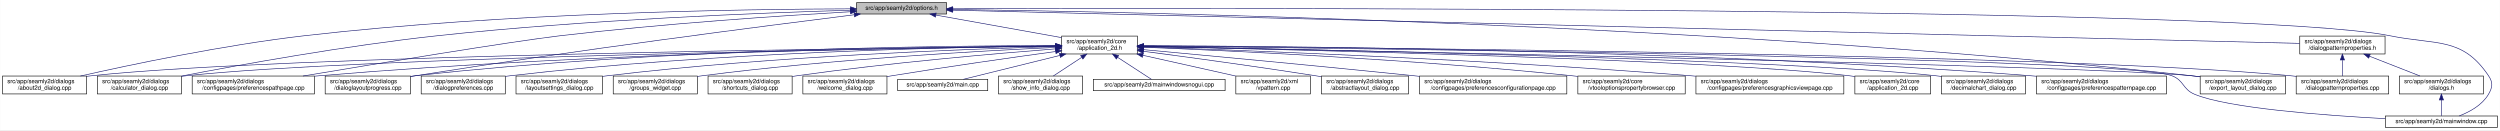
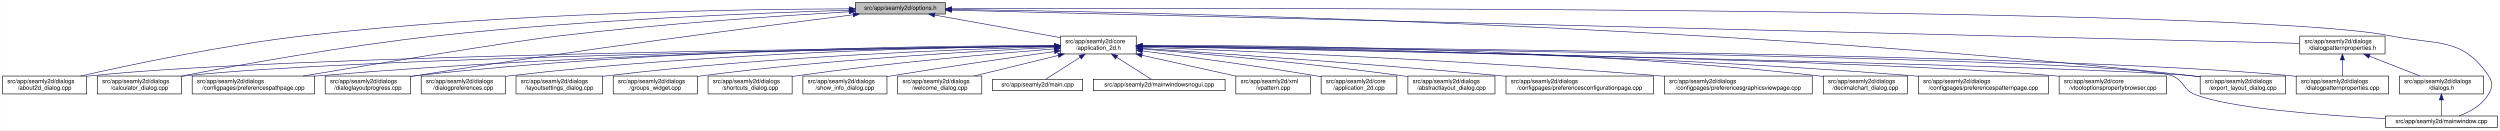
<svg xmlns="http://www.w3.org/2000/svg" xmlns:xlink="http://www.w3.org/1999/xlink" width="4192pt" height="218pt" viewBox="0.00 0.00 4191.50 218.00">
  <g id="graph0" class="graph" transform="scale(1 1) rotate(0) translate(4 214)">
    <polygon fill="white" stroke="transparent" points="-4,4 -4,-214 4187.5,-214 4187.5,4 -4,4" />
    <g id="node1" class="node">
      <g id="a_node1">
        <a xlink:title=" ">
-           <polygon fill="#bfbfbf" stroke="black" points="1432,-190.5 1432,-209.5 1583,-209.5 1583,-190.5 1432,-190.5" />
-           <text text-anchor="middle" x="1507.5" y="-197.5" font-family="Helvetica,sans-Serif" font-size="10.00">src/app/seamly2d/options.h</text>
+           <polygon fill="#bfbfbf" stroke="black" points="1430,-190.5 1430,-209.5 1581,-209.5 1581,-190.5 1430,-190.5" />
+           <text text-anchor="middle" x="1505.5" y="-197.5" font-family="Helvetica,sans-Serif" font-size="10.00">src/app/seamly2d/options.h</text>
        </a>
      </g>
    </g>
    <g id="node2" class="node">
      <g id="a_node2">
        <a xlink:href="../../d7/d61/application__2d_8h.html" target="_top" xlink:title=" ">
-           <polygon fill="white" stroke="black" points="1776,-123.5 1776,-153.5 1903,-153.5 1903,-123.5 1776,-123.5" />
-           <text text-anchor="start" x="1784" y="-141.5" font-family="Helvetica,sans-Serif" font-size="10.00">src/app/seamly2d/core</text>
-           <text text-anchor="middle" x="1839.5" y="-130.5" font-family="Helvetica,sans-Serif" font-size="10.00">/application_2d.h</text>
+           <polygon fill="white" stroke="black" points="1774,-123.5 1774,-153.5 1901,-153.5 1901,-123.5 1774,-123.5" />
+           <text text-anchor="start" x="1782" y="-141.5" font-family="Helvetica,sans-Serif" font-size="10.00">src/app/seamly2d/core</text>
+           <text text-anchor="middle" x="1837.5" y="-130.5" font-family="Helvetica,sans-Serif" font-size="10.00">/application_2d.h</text>
        </a>
      </g>
    </g>
    <g id="edge1" class="edge">
-       <path fill="none" stroke="midnightblue" d="M1564.93,-188.71C1623.72,-178.17 1714.85,-161.84 1775.81,-150.91" />
-       <polygon fill="midnightblue" stroke="midnightblue" points="1564.29,-185.27 1555.07,-190.48 1565.53,-192.16 1564.29,-185.27" />
-     </g>
-     <g id="node3" class="node">
-       <g id="a_node3">
+       <path fill="none" stroke="midnightblue" d="M1562.93,-188.71C1621.72,-178.17 1712.85,-161.84 1773.81,-150.91" />
+       <polygon fill="midnightblue" stroke="midnightblue" points="1562.29,-185.27 1553.07,-190.48 1563.53,-192.16 1562.29,-185.27" />
+     </g>
+     <g id="node5" class="node">
+       <g id="a_node5">
        <a xlink:href="../../d9/d7f/about2d__dialog_8cpp.html" target="_top" xlink:title=" ">
          <polygon fill="white" stroke="black" points="0,-56.5 0,-86.5 141,-86.5 141,-56.5 0,-56.5" />
          <text text-anchor="start" x="8" y="-74.5" font-family="Helvetica,sans-Serif" font-size="10.00">src/app/seamly2d/dialogs</text>
          <text text-anchor="middle" x="70.5" y="-63.5" font-family="Helvetica,sans-Serif" font-size="10.00">/about2d_dialog.cpp</text>
        </a>
      </g>
    </g>
    <g id="edge25" class="edge">
-       <path fill="none" stroke="midnightblue" d="M1421.7,-199.19C1248.1,-198.69 843.01,-193 505.5,-154 370.4,-138.39 214.17,-105.4 130.61,-86.53" />
-       <polygon fill="midnightblue" stroke="midnightblue" points="1421.78,-202.69 1431.79,-199.22 1421.8,-195.69 1421.78,-202.69" />
-     </g>
-     <g id="node5" class="node">
-       <g id="a_node5">
+       <path fill="none" stroke="midnightblue" d="M1419.87,-199.18C1246.62,-198.66 842.34,-192.94 505.5,-154 370.4,-138.38 214.17,-105.4 130.61,-86.53" />
+       <polygon fill="midnightblue" stroke="midnightblue" points="1419.94,-202.68 1429.94,-199.21 1419.95,-195.68 1419.94,-202.68" />
+     </g>
+     <g id="node7" class="node">
+       <g id="a_node7">
        <a xlink:href="../../d7/dfa/calculator__dialog_8cpp.html" target="_top" xlink:title=" ">
          <polygon fill="white" stroke="black" points="159,-56.5 159,-86.5 300,-86.5 300,-56.5 159,-56.5" />
          <text text-anchor="start" x="167" y="-74.5" font-family="Helvetica,sans-Serif" font-size="10.00">src/app/seamly2d/dialogs</text>
          <text text-anchor="middle" x="229.5" y="-63.5" font-family="Helvetica,sans-Serif" font-size="10.00">/calculator_dialog.cpp</text>
        </a>
      </g>
    </g>
    <g id="edge26" class="edge">
-       <path fill="none" stroke="midnightblue" d="M1421.74,-196.86C1278.01,-192.65 979.55,-181.21 728.5,-154 574.91,-137.36 396.65,-105.08 300.24,-86.53" />
-       <polygon fill="midnightblue" stroke="midnightblue" points="1421.72,-200.36 1431.82,-197.15 1421.92,-193.37 1421.72,-200.36" />
-     </g>
-     <g id="node10" class="node">
-       <g id="a_node10">
+       <path fill="none" stroke="midnightblue" d="M1419.68,-196.84C1276.21,-192.61 978.74,-181.14 728.5,-154 574.91,-137.34 396.65,-105.07 300.24,-86.52" />
+       <polygon fill="midnightblue" stroke="midnightblue" points="1419.64,-200.34 1429.74,-197.14 1419.84,-193.35 1419.64,-200.34" />
+     </g>
+     <g id="node9" class="node">
+       <g id="a_node9">
        <a xlink:href="../../dc/d20/preferencespathpage_8cpp.html" target="_top" xlink:title=" ">
          <polygon fill="white" stroke="black" points="318,-56.5 318,-86.5 523,-86.5 523,-56.5 318,-56.5" />
          <text text-anchor="start" x="326" y="-74.5" font-family="Helvetica,sans-Serif" font-size="10.00">src/app/seamly2d/dialogs</text>
          <text text-anchor="middle" x="420.5" y="-63.5" font-family="Helvetica,sans-Serif" font-size="10.00">/configpages/preferencespathpage.cpp</text>
        </a>
      </g>
    </g>
    <g id="edge27" class="edge">
-       <path fill="none" stroke="midnightblue" d="M1421.52,-194.37C1309.26,-187.84 1106.75,-174.39 934.5,-154 852.79,-144.33 627.19,-107.17 503.79,-86.53" />
-       <polygon fill="midnightblue" stroke="midnightblue" points="1421.58,-197.88 1431.77,-194.96 1421.99,-190.89 1421.58,-197.88" />
-     </g>
-     <g id="node13" class="node">
-       <g id="a_node13">
+       <path fill="none" stroke="midnightblue" d="M1419.35,-194.33C1307.39,-187.77 1105.91,-174.31 934.5,-154 852.8,-144.32 627.2,-107.16 503.79,-86.52" />
+       <polygon fill="midnightblue" stroke="midnightblue" points="1419.39,-197.83 1429.58,-194.92 1419.8,-190.85 1419.39,-197.83" />
+     </g>
+     <g id="node12" class="node">
+       <g id="a_node12">
        <a xlink:href="../../d6/d89/dialoglayoutprogress_8cpp.html" target="_top" xlink:title=" ">
          <polygon fill="white" stroke="black" points="541,-56.5 541,-86.5 684,-86.5 684,-56.5 541,-56.5" />
          <text text-anchor="start" x="549" y="-74.5" font-family="Helvetica,sans-Serif" font-size="10.00">src/app/seamly2d/dialogs</text>
          <text text-anchor="middle" x="612.5" y="-63.5" font-family="Helvetica,sans-Serif" font-size="10.00">/dialoglayoutprogress.cpp</text>
        </a>
      </g>
    </g>
    <g id="edge28" class="edge">
-       <path fill="none" stroke="midnightblue" d="M1427.91,-189.21C1281.88,-170.99 961.44,-129.83 692.5,-87 689.71,-86.56 686.87,-86.09 684,-85.62" />
-       <polygon fill="midnightblue" stroke="midnightblue" points="1427.76,-192.72 1438.12,-190.48 1428.63,-185.77 1427.76,-192.72" />
+       <path fill="none" stroke="midnightblue" d="M1426.11,-189.2C1280.44,-170.96 960.78,-129.77 692.5,-87 689.71,-86.56 686.87,-86.09 684,-85.62" />
+       <polygon fill="midnightblue" stroke="midnightblue" points="1425.93,-192.7 1436.29,-190.47 1426.8,-185.76 1425.93,-192.7" />
    </g>
    <g id="node16" class="node">
      <g id="a_node16">
        <a xlink:href="../../dd/d54/export__layout__dialog_8cpp.html" target="_top" xlink:title=" ">
          <polygon fill="white" stroke="black" points="3685,-56.5 3685,-86.5 3828,-86.5 3828,-56.5 3685,-56.5" />
          <text text-anchor="start" x="3693" y="-74.5" font-family="Helvetica,sans-Serif" font-size="10.00">src/app/seamly2d/dialogs</text>
          <text text-anchor="middle" x="3756.5" y="-63.5" font-family="Helvetica,sans-Serif" font-size="10.00">/export_layout_dialog.cpp</text>
        </a>
      </g>
    </g>
    <g id="edge33" class="edge">
-       <path fill="none" stroke="midnightblue" d="M1593.52,-198.1C1885.64,-194.3 2866.14,-175.34 3670.5,-87 3675.17,-86.49 3679.96,-85.89 3684.79,-85.23" />
-       <polygon fill="midnightblue" stroke="midnightblue" points="1593.38,-194.61 1583.42,-198.23 1593.47,-201.6 1593.38,-194.61" />
-     </g>
-     <g id="node25" class="node">
-       <g id="a_node25">
+       <path fill="none" stroke="midnightblue" d="M1591.1,-198.11C1882.86,-194.34 2864.93,-175.45 3670.5,-87 3675.17,-86.49 3679.96,-85.89 3684.79,-85.23" />
+       <polygon fill="midnightblue" stroke="midnightblue" points="1590.97,-194.62 1581.01,-198.24 1591.06,-201.62 1590.97,-194.62" />
+     </g>
+     <g id="node24" class="node">
+       <g id="a_node24">
        <a xlink:href="../../d8/dd9/mainwindow_8cpp.html" target="_top" xlink:title=" ">
          <polygon fill="white" stroke="black" points="3995.5,-0.5 3995.5,-19.5 4183.5,-19.5 4183.5,-0.5 3995.5,-0.5" />
          <text text-anchor="middle" x="4089.5" y="-7.5" font-family="Helvetica,sans-Serif" font-size="10.00">src/app/seamly2d/mainwindow.cpp</text>
        </a>
      </g>
    </g>
    <g id="edge34" class="edge">
-       <path fill="none" stroke="midnightblue" d="M1593.18,-199.32C2004.19,-200.58 3763.75,-203.07 4003.5,-154 4081.04,-138.13 4124.3,-152.66 4168.5,-87 4176.19,-75.57 4175.42,-67.91 4168.5,-56 4157.95,-37.85 4137.04,-26.41 4119.38,-19.61" />
-       <polygon fill="midnightblue" stroke="midnightblue" points="1593.16,-195.82 1583.14,-199.28 1593.13,-202.82 1593.16,-195.82" />
+       <path fill="none" stroke="midnightblue" d="M1591.25,-199.32C2002.58,-200.59 3763.56,-203.11 4003.5,-154 4081.04,-138.13 4124.3,-152.66 4168.5,-87 4176.19,-75.57 4175.42,-67.91 4168.5,-56 4157.95,-37.85 4137.04,-26.41 4119.38,-19.61" />
+       <polygon fill="midnightblue" stroke="midnightblue" points="1591.22,-195.82 1581.21,-199.29 1591.19,-202.82 1591.22,-195.82" />
    </g>
    <g id="node26" class="node">
      <g id="a_node26">
        <a xlink:href="../../d5/d4e/dialogpatternproperties_8h.html" target="_top" xlink:title=" ">
          <polygon fill="white" stroke="black" points="3852,-123.5 3852,-153.5 3995,-153.5 3995,-123.5 3852,-123.5" />
          <text text-anchor="start" x="3860" y="-141.5" font-family="Helvetica,sans-Serif" font-size="10.00">src/app/seamly2d/dialogs</text>
          <text text-anchor="middle" x="3923.5" y="-130.5" font-family="Helvetica,sans-Serif" font-size="10.00">/dialogpatternproperties.h</text>
        </a>
      </g>
    </g>
    <g id="edge29" class="edge">
-       <path fill="none" stroke="midnightblue" d="M1593.23,-196.89C1973.17,-187.53 3501.83,-149.88 3851.85,-141.26" />
-       <polygon fill="midnightblue" stroke="midnightblue" points="1593.04,-193.39 1583.12,-197.14 1593.21,-200.39 1593.04,-193.39" />
+       <path fill="none" stroke="midnightblue" d="M1591.3,-196.89C1971.55,-187.53 3501.48,-149.88 3851.79,-141.26" />
+       <polygon fill="midnightblue" stroke="midnightblue" points="1591.1,-193.39 1581.19,-197.14 1591.27,-200.39 1591.1,-193.39" />
+     </g>
+     <g id="node3" class="node">
+       <g id="a_node3">
+         <a xlink:href="../../df/d3e/application__2d_8cpp.html" target="_top" xlink:title=" ">
+           <polygon fill="white" stroke="black" points="2211,-56.5 2211,-86.5 2338,-86.5 2338,-56.5 2211,-56.5" />
+           <text text-anchor="start" x="2219" y="-74.5" font-family="Helvetica,sans-Serif" font-size="10.00">src/app/seamly2d/core</text>
+           <text text-anchor="middle" x="2274.5" y="-63.5" font-family="Helvetica,sans-Serif" font-size="10.00">/application_2d.cpp</text>
+         </a>
+       </g>
    </g>
    <g id="edge2" class="edge">
-       <path fill="none" stroke="midnightblue" d="M1765.43,-136.78C1482.49,-133.81 469.73,-120.97 149.5,-87 146.73,-86.71 143.9,-86.37 141.06,-86" />
-       <polygon fill="midnightblue" stroke="midnightblue" points="1765.55,-140.28 1775.59,-136.89 1765.62,-133.28 1765.55,-140.28" />
+       <path fill="none" stroke="midnightblue" d="M1911.23,-128.55C1984.9,-119.31 2101.31,-103.89 2201.5,-87 2204.56,-86.48 2207.68,-85.94 2210.84,-85.37" />
+       <polygon fill="midnightblue" stroke="midnightblue" points="1910.61,-125.1 1901.13,-129.81 1911.48,-132.05 1910.61,-125.1" />
    </g>
    <g id="node4" class="node">
      <g id="a_node4">
        <a xlink:href="../../dd/db4/abstractlayout__dialog_8cpp.html" target="_top" xlink:title=" ">
-           <polygon fill="white" stroke="black" points="2211.5,-56.5 2211.5,-86.5 2357.5,-86.5 2357.5,-56.5 2211.5,-56.5" />
-           <text text-anchor="start" x="2219.5" y="-74.5" font-family="Helvetica,sans-Serif" font-size="10.00">src/app/seamly2d/dialogs</text>
-           <text text-anchor="middle" x="2284.5" y="-63.5" font-family="Helvetica,sans-Serif" font-size="10.00">/abstractlayout_dialog.cpp</text>
+           <polygon fill="white" stroke="black" points="2356.5,-56.5 2356.5,-86.5 2502.5,-86.5 2502.5,-56.5 2356.5,-56.5" />
+           <text text-anchor="start" x="2364.5" y="-74.5" font-family="Helvetica,sans-Serif" font-size="10.00">src/app/seamly2d/dialogs</text>
+           <text text-anchor="middle" x="2429.5" y="-63.5" font-family="Helvetica,sans-Serif" font-size="10.00">/abstractlayout_dialog.cpp</text>
        </a>
      </g>
    </g>
    <g id="edge3" class="edge">
-       <path fill="none" stroke="midnightblue" d="M1913.07,-127.99C1986.29,-118.35 2101.81,-102.66 2201.5,-87 2204.68,-86.5 2207.92,-85.98 2211.2,-85.45" />
-       <polygon fill="midnightblue" stroke="midnightblue" points="1912.49,-124.54 1903.03,-129.31 1913.4,-131.48 1912.49,-124.54" />
+       <path fill="none" stroke="midnightblue" d="M1911.38,-131.9C2010.6,-123.98 2192.27,-108.09 2346.5,-87 2349.69,-86.56 2352.94,-86.1 2356.23,-85.6" />
+       <polygon fill="midnightblue" stroke="midnightblue" points="1910.85,-128.43 1901.16,-132.71 1911.41,-135.41 1910.85,-128.43" />
    </g>
    <g id="edge4" class="edge">
-       <path fill="none" stroke="midnightblue" d="M1765.43,-136.52C1499.87,-132.76 596.01,-117.95 308.5,-87 305.73,-86.7 302.91,-86.36 300.06,-85.99" />
-       <polygon fill="midnightblue" stroke="midnightblue" points="1765.68,-140.02 1775.73,-136.66 1765.78,-133.02 1765.68,-140.02" />
+       <path fill="none" stroke="midnightblue" d="M1763.52,-136.78C1480.92,-133.8 469.35,-120.94 149.5,-87 146.73,-86.71 143.9,-86.37 141.06,-86" />
+       <polygon fill="midnightblue" stroke="midnightblue" points="1763.63,-140.28 1773.66,-136.89 1763.7,-133.28 1763.63,-140.28" />
    </g>
    <g id="node6" class="node">
      <g id="a_node6">
        <a xlink:href="../../d2/d2d/preferencesconfigurationpage_8cpp.html" target="_top" xlink:title=" ">
-           <polygon fill="white" stroke="black" points="2376,-56.5 2376,-86.5 2623,-86.5 2623,-56.5 2376,-56.5" />
-           <text text-anchor="start" x="2384" y="-74.5" font-family="Helvetica,sans-Serif" font-size="10.00">src/app/seamly2d/dialogs</text>
-           <text text-anchor="middle" x="2499.5" y="-63.5" font-family="Helvetica,sans-Serif" font-size="10.00">/configpages/preferencesconfigurationpage.cpp</text>
+           <polygon fill="white" stroke="black" points="2521,-56.5 2521,-86.5 2768,-86.5 2768,-56.5 2521,-56.5" />
+           <text text-anchor="start" x="2529" y="-74.5" font-family="Helvetica,sans-Serif" font-size="10.00">src/app/seamly2d/dialogs</text>
+           <text text-anchor="middle" x="2644.5" y="-63.5" font-family="Helvetica,sans-Serif" font-size="10.00">/configpages/preferencesconfigurationpage.cpp</text>
        </a>
      </g>
    </g>
    <g id="edge5" class="edge">
-       <path fill="none" stroke="midnightblue" d="M1913.4,-130.73C2015.37,-121.31 2204.95,-103.55 2366.5,-87 2369.62,-86.68 2372.78,-86.35 2375.97,-86.02" />
-       <polygon fill="midnightblue" stroke="midnightblue" points="1912.84,-127.26 1903.21,-131.67 1913.49,-134.23 1912.84,-127.26" />
-     </g>
-     <g id="node7" class="node">
-       <g id="a_node7">
-         <a xlink:href="../../d2/d00/vtooloptionspropertybrowser_8cpp.html" target="_top" xlink:title=" ">
-           <polygon fill="white" stroke="black" points="2641.5,-56.5 2641.5,-86.5 2821.5,-86.5 2821.5,-56.5 2641.5,-56.5" />
-           <text text-anchor="start" x="2649.5" y="-74.5" font-family="Helvetica,sans-Serif" font-size="10.00">src/app/seamly2d/core</text>
-           <text text-anchor="middle" x="2731.5" y="-63.5" font-family="Helvetica,sans-Serif" font-size="10.00">/vtooloptionspropertybrowser.cpp</text>
-         </a>
-       </g>
+       <path fill="none" stroke="midnightblue" d="M1911.36,-132.79C2035.44,-124.68 2293.57,-107.04 2511.5,-87 2514.62,-86.71 2517.79,-86.42 2520.98,-86.11" />
+       <polygon fill="midnightblue" stroke="midnightblue" points="1910.97,-129.3 1901.21,-133.45 1911.42,-136.29 1910.97,-129.3" />
    </g>
    <g id="edge6" class="edge">
-       <path fill="none" stroke="midnightblue" d="M1913.23,-134.78C2053.42,-129.16 2367.96,-114.46 2631.5,-87 2634.73,-86.66 2638.01,-86.3 2641.33,-85.92" />
-       <polygon fill="midnightblue" stroke="midnightblue" points="1912.89,-131.29 1903.04,-135.18 1913.17,-138.28 1912.89,-131.29" />
+       <path fill="none" stroke="midnightblue" d="M1763.53,-136.51C1498.31,-132.75 595.64,-117.92 308.5,-87 305.73,-86.7 302.91,-86.36 300.06,-85.99" />
+       <polygon fill="midnightblue" stroke="midnightblue" points="1763.77,-140.02 1773.82,-136.66 1763.87,-133.02 1763.77,-140.02" />
    </g>
    <g id="node8" class="node">
      <g id="a_node8">
        <a xlink:href="../../d9/d70/preferencesgraphicsviewpage_8cpp.html" target="_top" xlink:title=" ">
-           <polygon fill="white" stroke="black" points="2839.5,-56.5 2839.5,-86.5 3087.5,-86.5 3087.5,-56.5 2839.5,-56.5" />
-           <text text-anchor="start" x="2847.5" y="-74.5" font-family="Helvetica,sans-Serif" font-size="10.00">src/app/seamly2d/dialogs</text>
-           <text text-anchor="middle" x="2963.5" y="-63.5" font-family="Helvetica,sans-Serif" font-size="10.00">/configpages/preferencesgraphicsviewpage.cpp</text>
+           <polygon fill="white" stroke="black" points="2786.5,-56.5 2786.5,-86.5 3034.5,-86.5 3034.5,-56.5 2786.5,-56.5" />
+           <text text-anchor="start" x="2794.5" y="-74.5" font-family="Helvetica,sans-Serif" font-size="10.00">src/app/seamly2d/dialogs</text>
+           <text text-anchor="middle" x="2910.5" y="-63.5" font-family="Helvetica,sans-Serif" font-size="10.00">/configpages/preferencesgraphicsviewpage.cpp</text>
        </a>
      </g>
    </g>
    <g id="edge7" class="edge">
-       <path fill="none" stroke="midnightblue" d="M1913.07,-135.2C2077.65,-129.75 2488,-114.37 2830.5,-87 2833.39,-86.77 2836.32,-86.53 2839.28,-86.27" />
-       <polygon fill="midnightblue" stroke="midnightblue" points="1912.94,-131.71 1903.06,-135.53 1913.17,-138.7 1912.94,-131.71" />
-     </g>
-     <g id="node9" class="node">
-       <g id="a_node9">
-         <a xlink:href="../../df/d3e/application__2d_8cpp.html" target="_top" xlink:title=" ">
-           <polygon fill="white" stroke="black" points="3106,-56.5 3106,-86.5 3233,-86.5 3233,-56.5 3106,-56.5" />
-           <text text-anchor="start" x="3114" y="-74.5" font-family="Helvetica,sans-Serif" font-size="10.00">src/app/seamly2d/core</text>
-           <text text-anchor="middle" x="3169.5" y="-63.5" font-family="Helvetica,sans-Serif" font-size="10.00">/application_2d.cpp</text>
-         </a>
-       </g>
+       <path fill="none" stroke="midnightblue" d="M1911.16,-134.89C2069.64,-128.99 2454.66,-113.05 2776.5,-87 2779.77,-86.74 2783.07,-86.46 2786.41,-86.17" />
+       <polygon fill="midnightblue" stroke="midnightblue" points="1910.92,-131.4 1901.06,-135.27 1911.18,-138.4 1910.92,-131.4" />
    </g>
    <g id="edge8" class="edge">
-       <path fill="none" stroke="midnightblue" d="M1913.35,-136.05C2146.5,-131.22 2865.16,-114.45 3096.5,-87 3099.58,-86.63 3102.72,-86.21 3105.89,-85.74" />
-       <polygon fill="midnightblue" stroke="midnightblue" points="1913.2,-132.55 1903.27,-136.25 1913.34,-139.55 1913.2,-132.55" />
+       <path fill="none" stroke="midnightblue" d="M1763.79,-137C1564.7,-135.15 999.59,-126.54 531.5,-87 528.79,-86.77 526.04,-86.52 523.27,-86.26" />
+       <polygon fill="midnightblue" stroke="midnightblue" points="1763.81,-140.5 1773.84,-137.09 1763.87,-133.5 1763.81,-140.5" />
+     </g>
+     <g id="node10" class="node">
+       <g id="a_node10">
+         <a xlink:href="../../dd/dc2/decimalchart__dialog_8cpp.html" target="_top" xlink:title=" ">
+           <polygon fill="white" stroke="black" points="3053,-56.5 3053,-86.5 3194,-86.5 3194,-56.5 3053,-56.5" />
+           <text text-anchor="start" x="3061" y="-74.5" font-family="Helvetica,sans-Serif" font-size="10.00">src/app/seamly2d/dialogs</text>
+           <text text-anchor="middle" x="3123.5" y="-63.5" font-family="Helvetica,sans-Serif" font-size="10.00">/decimalchart_dialog.cpp</text>
+         </a>
+       </g>
    </g>
    <g id="edge9" class="edge">
-       <path fill="none" stroke="midnightblue" d="M1765.68,-137.01C1566.28,-135.17 1000.3,-126.59 531.5,-87 528.79,-86.77 526.04,-86.52 523.27,-86.26" />
-       <polygon fill="midnightblue" stroke="midnightblue" points="1765.71,-140.51 1775.74,-137.1 1765.77,-133.51 1765.71,-140.51" />
+       <path fill="none" stroke="midnightblue" d="M1911.24,-137.93C2100.14,-138.27 2616.57,-134.4 3043.5,-87 3046.59,-86.66 3049.73,-86.27 3052.91,-85.84" />
+       <polygon fill="midnightblue" stroke="midnightblue" points="1911.16,-134.43 1901.15,-137.91 1911.14,-141.43 1911.16,-134.43" />
    </g>
    <g id="node11" class="node">
      <g id="a_node11">
-         <a xlink:href="../../dd/dc2/decimalchart__dialog_8cpp.html" target="_top" xlink:title=" ">
-           <polygon fill="white" stroke="black" points="3251,-56.5 3251,-86.5 3392,-86.5 3392,-56.5 3251,-56.5" />
-           <text text-anchor="start" x="3259" y="-74.5" font-family="Helvetica,sans-Serif" font-size="10.00">src/app/seamly2d/dialogs</text>
-           <text text-anchor="middle" x="3321.5" y="-63.5" font-family="Helvetica,sans-Serif" font-size="10.00">/decimalchart_dialog.cpp</text>
+         <a xlink:href="../../dc/d63/preferencespatternpage_8cpp.html" target="_top" xlink:title=" ">
+           <polygon fill="white" stroke="black" points="3212.5,-56.5 3212.5,-86.5 3430.5,-86.5 3430.5,-56.5 3212.5,-56.5" />
+           <text text-anchor="start" x="3220.5" y="-74.5" font-family="Helvetica,sans-Serif" font-size="10.00">src/app/seamly2d/dialogs</text>
+           <text text-anchor="middle" x="3321.5" y="-63.5" font-family="Helvetica,sans-Serif" font-size="10.00">/configpages/preferencespatternpage.cpp</text>
        </a>
      </g>
    </g>
    <g id="edge10" class="edge">
-       <path fill="none" stroke="midnightblue" d="M1913.17,-136.24C2163.49,-131.75 2980.27,-115.23 3241.5,-87 3244.59,-86.67 3247.73,-86.28 3250.91,-85.86" />
-       <polygon fill="midnightblue" stroke="midnightblue" points="1913.03,-132.74 1903.09,-136.42 1913.15,-139.74 1913.03,-132.74" />
-     </g>
-     <g id="node12" class="node">
-       <g id="a_node12">
-         <a xlink:href="../../dc/d63/preferencespatternpage_8cpp.html" target="_top" xlink:title=" ">
-           <polygon fill="white" stroke="black" points="3410.5,-56.5 3410.5,-86.5 3628.5,-86.5 3628.5,-56.5 3410.5,-56.5" />
-           <text text-anchor="start" x="3418.5" y="-74.5" font-family="Helvetica,sans-Serif" font-size="10.00">src/app/seamly2d/dialogs</text>
-           <text text-anchor="middle" x="3519.5" y="-63.5" font-family="Helvetica,sans-Serif" font-size="10.00">/configpages/preferencespatternpage.cpp</text>
-         </a>
-       </g>
+       <path fill="none" stroke="midnightblue" d="M1911.28,-136.95C2116.36,-134.97 2710.52,-126 3202.5,-87 3205.72,-86.75 3208.98,-86.47 3212.27,-86.17" />
+       <polygon fill="midnightblue" stroke="midnightblue" points="1911.19,-133.45 1901.23,-137.05 1911.26,-140.45 1911.19,-133.45" />
    </g>
    <g id="edge11" class="edge">
-       <path fill="none" stroke="midnightblue" d="M1913.5,-137.44C2137.73,-136.75 2829.33,-130.95 3400.5,-87 3403.72,-86.75 3406.98,-86.48 3410.27,-86.19" />
-       <polygon fill="midnightblue" stroke="midnightblue" points="1913.17,-133.94 1903.18,-137.47 1913.19,-140.94 1913.17,-133.94" />
+       <path fill="none" stroke="midnightblue" d="M1763.96,-137.69C1581.79,-137.43 1095.19,-132.16 692.5,-87 689.83,-86.7 687.12,-86.37 684.39,-86" />
+       <polygon fill="midnightblue" stroke="midnightblue" points="1763.96,-141.19 1773.96,-137.7 1763.97,-134.19 1763.96,-141.19" />
+     </g>
+     <g id="node13" class="node">
+       <g id="a_node13">
+         <a xlink:href="../../d2/d00/vtooloptionspropertybrowser_8cpp.html" target="_top" xlink:title=" ">
+           <polygon fill="white" stroke="black" points="3448.5,-56.5 3448.5,-86.5 3628.5,-86.5 3628.5,-56.5 3448.5,-56.5" />
+           <text text-anchor="start" x="3456.5" y="-74.5" font-family="Helvetica,sans-Serif" font-size="10.00">src/app/seamly2d/core</text>
+           <text text-anchor="middle" x="3538.5" y="-63.5" font-family="Helvetica,sans-Serif" font-size="10.00">/vtooloptionspropertybrowser.cpp</text>
+         </a>
+       </g>
    </g>
    <g id="edge12" class="edge">
-       <path fill="none" stroke="midnightblue" d="M1765.83,-137.7C1583.34,-137.46 1095.9,-132.23 692.5,-87 689.83,-86.7 687.12,-86.37 684.39,-86" />
-       <polygon fill="midnightblue" stroke="midnightblue" points="1765.85,-141.2 1775.85,-137.71 1765.85,-134.2 1765.85,-141.2" />
+       <path fill="none" stroke="midnightblue" d="M1911.28,-136.29C2184.26,-131.65 3136.77,-113.85 3439.5,-87 3442.44,-86.74 3445.43,-86.45 3448.44,-86.13" />
+       <polygon fill="midnightblue" stroke="midnightblue" points="1911.03,-132.8 1901.09,-136.46 1911.15,-139.79 1911.03,-132.8" />
    </g>
    <g id="node14" class="node">
      <g id="a_node14">
        <a xlink:href="../../d5/d18/dialogpatternproperties_8cpp.html" target="_top" xlink:title=" ">
          <polygon fill="white" stroke="black" points="3846,-56.5 3846,-86.5 4001,-86.5 4001,-56.5 3846,-56.5" />
          <text text-anchor="start" x="3854" y="-74.5" font-family="Helvetica,sans-Serif" font-size="10.00">src/app/seamly2d/dialogs</text>
          <text text-anchor="middle" x="3923.5" y="-63.5" font-family="Helvetica,sans-Serif" font-size="10.00">/dialogpatternproperties.cpp</text>
        </a>
      </g>
    </g>
    <g id="edge13" class="edge">
-       <path fill="none" stroke="midnightblue" d="M1913.52,-137.02C2227.73,-134.75 3452.47,-123.68 3836.5,-87 3839.55,-86.71 3842.65,-86.37 3845.78,-86.01" />
-       <polygon fill="midnightblue" stroke="midnightblue" points="1913.15,-133.52 1903.17,-137.09 1913.2,-140.52 1913.15,-133.52" />
+       <path fill="none" stroke="midnightblue" d="M1911.6,-137.02C2226.12,-134.75 3452.08,-123.71 3836.5,-87 3839.55,-86.71 3842.65,-86.37 3845.78,-86.01" />
+       <polygon fill="midnightblue" stroke="midnightblue" points="1911.21,-133.52 1901.24,-137.09 1911.26,-140.52 1911.21,-133.52" />
    </g>
    <g id="node15" class="node">
      <g id="a_node15">
        <a xlink:href="../../d5/dc5/dialogpreferences_8cpp.html" target="_top" xlink:title=" ">
          <polygon fill="white" stroke="black" points="702,-56.5 702,-86.5 843,-86.5 843,-56.5 702,-56.5" />
          <text text-anchor="start" x="710" y="-74.5" font-family="Helvetica,sans-Serif" font-size="10.00">src/app/seamly2d/dialogs</text>
          <text text-anchor="middle" x="772.5" y="-63.5" font-family="Helvetica,sans-Serif" font-size="10.00">/dialogpreferences.cpp</text>
        </a>
      </g>
    </g>
    <g id="edge14" class="edge">
-       <path fill="none" stroke="midnightblue" d="M1765.97,-137.01C1601.53,-135.21 1191.74,-126.75 851.5,-87 848.73,-86.68 845.91,-86.31 843.07,-85.92" />
-       <polygon fill="midnightblue" stroke="midnightblue" points="1765.94,-140.51 1775.98,-137.12 1766.01,-133.51 1765.94,-140.51" />
+       <path fill="none" stroke="midnightblue" d="M1763.33,-137C1598.7,-135.16 1190.51,-126.62 851.5,-87 848.73,-86.68 845.91,-86.31 843.07,-85.92" />
+       <polygon fill="midnightblue" stroke="midnightblue" points="1763.78,-140.5 1773.82,-137.11 1763.85,-133.5 1763.78,-140.5" />
    </g>
    <g id="edge15" class="edge">
-       <path fill="none" stroke="midnightblue" d="M1913.27,-136.07C2233.37,-129.81 3493.89,-104.24 3670.5,-87 3675.17,-86.54 3679.97,-85.99 3684.8,-85.36" />
-       <polygon fill="midnightblue" stroke="midnightblue" points="1913.11,-132.58 1903.18,-136.27 1913.24,-139.58 1913.11,-132.58" />
+       <path fill="none" stroke="midnightblue" d="M1911.35,-136.08C2231.8,-129.81 3493.7,-104.26 3670.5,-87 3675.17,-86.54 3679.97,-85.99 3684.8,-85.36" />
+       <polygon fill="midnightblue" stroke="midnightblue" points="1911.17,-132.58 1901.24,-136.27 1911.31,-139.58 1911.17,-132.58" />
    </g>
    <g id="node17" class="node">
      <g id="a_node17">
        <a xlink:href="../../d0/dfa/layoutsettings__dialog_8cpp.html" target="_top" xlink:title=" ">
          <polygon fill="white" stroke="black" points="861,-56.5 861,-86.5 1006,-86.5 1006,-56.5 861,-56.5" />
          <text text-anchor="start" x="869" y="-74.5" font-family="Helvetica,sans-Serif" font-size="10.00">src/app/seamly2d/dialogs</text>
          <text text-anchor="middle" x="933.5" y="-63.5" font-family="Helvetica,sans-Serif" font-size="10.00">/layoutsettings_dialog.cpp</text>
        </a>
      </g>
    </g>
    <g id="edge16" class="edge">
-       <path fill="none" stroke="midnightblue" d="M1765.79,-135.85C1621.23,-131.99 1290.52,-120.04 1014.5,-87 1011.8,-86.68 1009.06,-86.32 1006.3,-85.94" />
-       <polygon fill="midnightblue" stroke="midnightblue" points="1765.79,-139.36 1775.88,-136.12 1765.97,-132.36 1765.79,-139.36" />
+       <path fill="none" stroke="midnightblue" d="M1763.7,-135.84C1619.34,-131.95 1289.68,-119.96 1014.5,-87 1011.8,-86.68 1009.06,-86.32 1006.3,-85.94" />
+       <polygon fill="midnightblue" stroke="midnightblue" points="1763.68,-139.34 1773.77,-136.1 1763.87,-132.34 1763.68,-139.34" />
    </g>
    <g id="node18" class="node">
      <g id="a_node18">
        <a xlink:href="../../db/d5c/groups__widget_8cpp.html" target="_top" xlink:title=" ">
          <polygon fill="white" stroke="black" points="1024,-56.5 1024,-86.5 1165,-86.5 1165,-56.5 1024,-56.5" />
          <text text-anchor="start" x="1032" y="-74.5" font-family="Helvetica,sans-Serif" font-size="10.00">src/app/seamly2d/dialogs</text>
          <text text-anchor="middle" x="1094.5" y="-63.5" font-family="Helvetica,sans-Serif" font-size="10.00">/groups_widget.cpp</text>
        </a>
      </g>
    </g>
    <g id="edge17" class="edge">
-       <path fill="none" stroke="midnightblue" d="M1765.85,-134.47C1642.77,-128.83 1387.7,-114.7 1173.5,-87 1170.73,-86.64 1167.92,-86.25 1165.08,-85.84" />
-       <polygon fill="midnightblue" stroke="midnightblue" points="1765.76,-137.97 1775.91,-134.92 1766.08,-130.97 1765.76,-137.97" />
+       <path fill="none" stroke="midnightblue" d="M1763.59,-134.43C1640.7,-128.76 1386.78,-114.61 1173.5,-87 1170.73,-86.64 1167.92,-86.25 1165.08,-85.84" />
+       <polygon fill="midnightblue" stroke="midnightblue" points="1763.49,-137.93 1773.64,-134.89 1763.81,-130.94 1763.49,-137.93" />
    </g>
    <g id="node19" class="node">
      <g id="a_node19">
        <a xlink:href="../../dd/d84/shortcuts__dialog_8cpp.html" target="_top" xlink:title=" ">
          <polygon fill="white" stroke="black" points="1183,-56.5 1183,-86.5 1324,-86.5 1324,-56.5 1183,-56.5" />
          <text text-anchor="start" x="1191" y="-74.5" font-family="Helvetica,sans-Serif" font-size="10.00">src/app/seamly2d/dialogs</text>
          <text text-anchor="middle" x="1253.5" y="-63.5" font-family="Helvetica,sans-Serif" font-size="10.00">/shortcuts_dialog.cpp</text>
        </a>
      </g>
    </g>
    <g id="edge18" class="edge">
-       <path fill="none" stroke="midnightblue" d="M1765.48,-132.05C1666.53,-124.32 1485.82,-108.67 1332.5,-87 1329.74,-86.61 1326.93,-86.19 1324.09,-85.75" />
-       <polygon fill="midnightblue" stroke="midnightblue" points="1765.43,-135.55 1775.67,-132.84 1765.97,-128.57 1765.43,-135.55" />
+       <path fill="none" stroke="midnightblue" d="M1763.77,-132.03C1665.21,-124.28 1485.22,-108.61 1332.5,-87 1329.74,-86.61 1326.93,-86.19 1324.09,-85.75" />
+       <polygon fill="midnightblue" stroke="midnightblue" points="1763.68,-135.53 1773.92,-132.82 1764.22,-128.55 1763.68,-135.53" />
    </g>
    <g id="node20" class="node">
      <g id="a_node20">
-         <a xlink:href="../../df/d69/welcome__dialog_8cpp.html" target="_top" xlink:title=" ">
+         <a xlink:href="../../d2/df4/show__info__dialog_8cpp.html" target="_top" xlink:title=" ">
          <polygon fill="white" stroke="black" points="1342,-56.5 1342,-86.5 1483,-86.5 1483,-56.5 1342,-56.5" />
          <text text-anchor="start" x="1350" y="-74.5" font-family="Helvetica,sans-Serif" font-size="10.00">src/app/seamly2d/dialogs</text>
-           <text text-anchor="middle" x="1412.5" y="-63.5" font-family="Helvetica,sans-Serif" font-size="10.00">/welcome_dialog.cpp</text>
+           <text text-anchor="middle" x="1412.5" y="-63.5" font-family="Helvetica,sans-Serif" font-size="10.00">/show_info_dialog.cpp</text>
        </a>
      </g>
    </g>
    <g id="edge19" class="edge">
-       <path fill="none" stroke="midnightblue" d="M1765.77,-127.62C1695.25,-117.97 1585.95,-102.52 1491.5,-87 1488.75,-86.55 1485.94,-86.08 1483.11,-85.6" />
-       <polygon fill="midnightblue" stroke="midnightblue" points="1765.51,-131.11 1775.89,-129 1766.45,-124.18 1765.51,-131.11" />
+       <path fill="none" stroke="midnightblue" d="M1763.88,-127.55C1693.75,-117.88 1585.27,-102.44 1491.5,-87 1488.75,-86.55 1485.94,-86.08 1483.11,-85.59" />
+       <polygon fill="midnightblue" stroke="midnightblue" points="1763.56,-131.04 1773.94,-128.93 1764.51,-124.1 1763.56,-131.04" />
    </g>
    <g id="node21" class="node">
      <g id="a_node21">
-         <a xlink:href="../../dc/d14/app_2seamly2d_2main_8cpp.html" target="_top" xlink:title=" ">
-           <polygon fill="white" stroke="black" points="1501,-62 1501,-81 1652,-81 1652,-62 1501,-62" />
-           <text text-anchor="middle" x="1576.5" y="-69" font-family="Helvetica,sans-Serif" font-size="10.00">src/app/seamly2d/main.cpp</text>
+         <a xlink:href="../../df/d69/welcome__dialog_8cpp.html" target="_top" xlink:title=" ">
+           <polygon fill="white" stroke="black" points="1501,-56.5 1501,-86.5 1642,-86.5 1642,-56.5 1501,-56.5" />
+           <text text-anchor="start" x="1509" y="-74.5" font-family="Helvetica,sans-Serif" font-size="10.00">src/app/seamly2d/dialogs</text>
+           <text text-anchor="middle" x="1571.5" y="-63.5" font-family="Helvetica,sans-Serif" font-size="10.00">/welcome_dialog.cpp</text>
        </a>
      </g>
    </g>
    <g id="edge20" class="edge">
-       <path fill="none" stroke="midnightblue" d="M1773.02,-121.07C1721.44,-108.32 1652.04,-91.17 1611.01,-81.03" />
-       <polygon fill="midnightblue" stroke="midnightblue" points="1772.21,-124.47 1782.76,-123.48 1773.89,-117.68 1772.21,-124.47" />
+       <path fill="none" stroke="midnightblue" d="M1770.19,-121.05C1726.7,-110.43 1670.7,-96.74 1629.25,-86.61" />
+       <polygon fill="midnightblue" stroke="midnightblue" points="1769.56,-124.5 1780.11,-123.48 1771.23,-117.7 1769.56,-124.5" />
    </g>
    <g id="node22" class="node">
      <g id="a_node22">
-         <a xlink:href="../../d2/df4/show__info__dialog_8cpp.html" target="_top" xlink:title=" ">
-           <polygon fill="white" stroke="black" points="1670,-56.5 1670,-86.5 1811,-86.5 1811,-56.5 1670,-56.5" />
-           <text text-anchor="start" x="1678" y="-74.5" font-family="Helvetica,sans-Serif" font-size="10.00">src/app/seamly2d/dialogs</text>
-           <text text-anchor="middle" x="1740.5" y="-63.5" font-family="Helvetica,sans-Serif" font-size="10.00">/show_info_dialog.cpp</text>
+         <a xlink:href="../../dc/d14/app_2seamly2d_2main_8cpp.html" target="_top" xlink:title=" ">
+           <polygon fill="white" stroke="black" points="1660,-62 1660,-81 1811,-81 1811,-62 1660,-62" />
+           <text text-anchor="middle" x="1735.5" y="-69" font-family="Helvetica,sans-Serif" font-size="10.00">src/app/seamly2d/main.cpp</text>
        </a>
      </g>
    </g>
    <g id="edge21" class="edge">
-       <path fill="none" stroke="midnightblue" d="M1809.39,-117.73C1794.08,-107.68 1775.81,-95.68 1761.94,-86.58" />
-       <polygon fill="midnightblue" stroke="midnightblue" points="1807.74,-120.83 1818.02,-123.4 1811.58,-114.98 1807.74,-120.83" />
+       <path fill="none" stroke="midnightblue" d="M1806.86,-117.97C1787.52,-105.65 1763.5,-90.35 1748.85,-81.01" />
+       <polygon fill="midnightblue" stroke="midnightblue" points="1805.05,-120.97 1815.37,-123.4 1808.82,-115.07 1805.05,-120.97" />
    </g>
    <g id="node23" class="node">
      <g id="a_node23">
        <a xlink:href="../../d8/de8/mainwindowsnogui_8cpp.html" target="_top" xlink:title=" ">
          <polygon fill="white" stroke="black" points="1829,-62 1829,-81 2050,-81 2050,-62 1829,-62" />
          <text text-anchor="middle" x="1939.5" y="-69" font-family="Helvetica,sans-Serif" font-size="10.00">src/app/seamly2d/mainwindowsnogui.cpp</text>
        </a>
      </g>
    </g>
    <g id="edge22" class="edge">
-       <path fill="none" stroke="midnightblue" d="M1869.8,-117.81C1888.71,-105.51 1912.11,-90.3 1926.41,-81.01" />
-       <polygon fill="midnightblue" stroke="midnightblue" points="1867.68,-115.01 1861.2,-123.4 1871.49,-120.88 1867.68,-115.01" />
-     </g>
-     <g id="node24" class="node">
-       <g id="a_node24">
+       <path fill="none" stroke="midnightblue" d="M1868.14,-117.97C1887.48,-105.65 1911.5,-90.35 1926.15,-81.01" />
+       <polygon fill="midnightblue" stroke="midnightblue" points="1866.18,-115.07 1859.63,-123.4 1869.95,-120.97 1866.18,-115.07" />
+     </g>
+     <g id="edge23" class="edge">
+       <path fill="none" stroke="midnightblue" d="M1911.52,-136.76C2240.26,-133.28 3555.5,-117.51 3637.5,-87 3657.93,-79.4 3655.39,-64.41 3675.5,-56 3731.36,-32.63 3891.36,-20.58 3995.3,-15.04" />
+       <polygon fill="midnightblue" stroke="midnightblue" points="1911.12,-133.26 1901.16,-136.86 1911.2,-140.26 1911.12,-133.26" />
+     </g>
+     <g id="node25" class="node">
+       <g id="a_node25">
        <a xlink:href="../../d3/d49/vpattern_8cpp.html" target="_top" xlink:title=" ">
          <polygon fill="white" stroke="black" points="2068,-56.5 2068,-86.5 2193,-86.5 2193,-56.5 2068,-56.5" />
          <text text-anchor="start" x="2076" y="-74.5" font-family="Helvetica,sans-Serif" font-size="10.00">src/app/seamly2d/xml</text>
          <text text-anchor="middle" x="2130.5" y="-63.5" font-family="Helvetica,sans-Serif" font-size="10.00">/vpattern.cpp</text>
        </a>
      </g>
    </g>
-     <g id="edge23" class="edge">
-       <path fill="none" stroke="midnightblue" d="M1912.27,-121.24C1960.14,-110.55 2022.15,-96.7 2067.83,-86.5" />
-       <polygon fill="midnightblue" stroke="midnightblue" points="1911.28,-117.88 1902.28,-123.48 1912.81,-124.71 1911.28,-117.88" />
-     </g>
    <g id="edge24" class="edge">
-       <path fill="none" stroke="midnightblue" d="M1913.44,-136.75C2241.81,-133.27 3555.59,-117.47 3637.5,-87 3657.93,-79.4 3655.39,-64.41 3675.5,-56 3731.36,-32.63 3891.36,-20.58 3995.3,-15.04" />
-       <polygon fill="midnightblue" stroke="midnightblue" points="1913.05,-133.26 1903.09,-136.86 1913.13,-140.26 1913.05,-133.26" />
+       <path fill="none" stroke="midnightblue" d="M1910.51,-121.3C1958.92,-110.56 2021.78,-96.62 2067.9,-86.39" />
+       <polygon fill="midnightblue" stroke="midnightblue" points="1909.72,-117.89 1900.72,-123.48 1911.24,-124.73 1909.72,-117.89" />
    </g>
    <g id="edge30" class="edge">
      <path fill="none" stroke="midnightblue" d="M3923.5,-113.11C3923.5,-104.15 3923.5,-94.32 3923.5,-86.58" />
      <polygon fill="midnightblue" stroke="midnightblue" points="3920,-113.4 3923.5,-123.4 3927,-113.4 3920,-113.4" />
    </g>
    <g id="node27" class="node">
      <g id="a_node27">
        <a xlink:href="../../d6/d64/dialogs_8h.html" target="_top" xlink:title=" ">
          <polygon fill="white" stroke="black" points="4019,-56.5 4019,-86.5 4160,-86.5 4160,-56.5 4019,-56.5" />
          <text text-anchor="start" x="4027" y="-74.5" font-family="Helvetica,sans-Serif" font-size="10.00">src/app/seamly2d/dialogs</text>
          <text text-anchor="middle" x="4089.5" y="-63.5" font-family="Helvetica,sans-Serif" font-size="10.00">/dialogs.h</text>
        </a>
      </g>
    </g>
    <g id="edge31" class="edge">
      <path fill="none" stroke="midnightblue" d="M3969.01,-119.68C3995.63,-109.26 4028.77,-96.28 4053.55,-86.58" />
      <polygon fill="midnightblue" stroke="midnightblue" points="3967.55,-116.49 3959.52,-123.4 3970.11,-123.01 3967.55,-116.49" />
    </g>
    <g id="edge32" class="edge">
      <path fill="none" stroke="midnightblue" d="M4089.5,-46.29C4089.5,-36.86 4089.5,-26.65 4089.5,-19.66" />
      <polygon fill="midnightblue" stroke="midnightblue" points="4086,-46.4 4089.5,-56.4 4093,-46.4 4086,-46.4" />
    </g>
  </g>
</svg>
